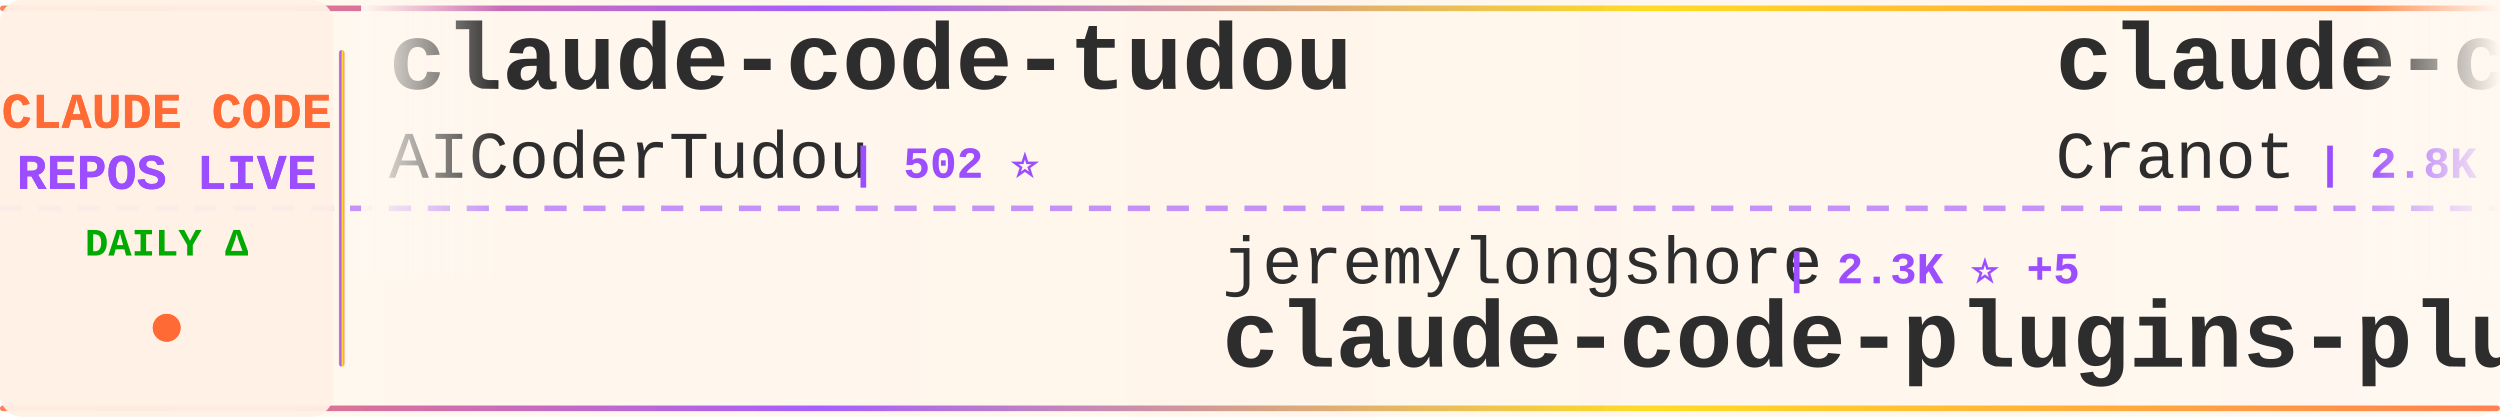
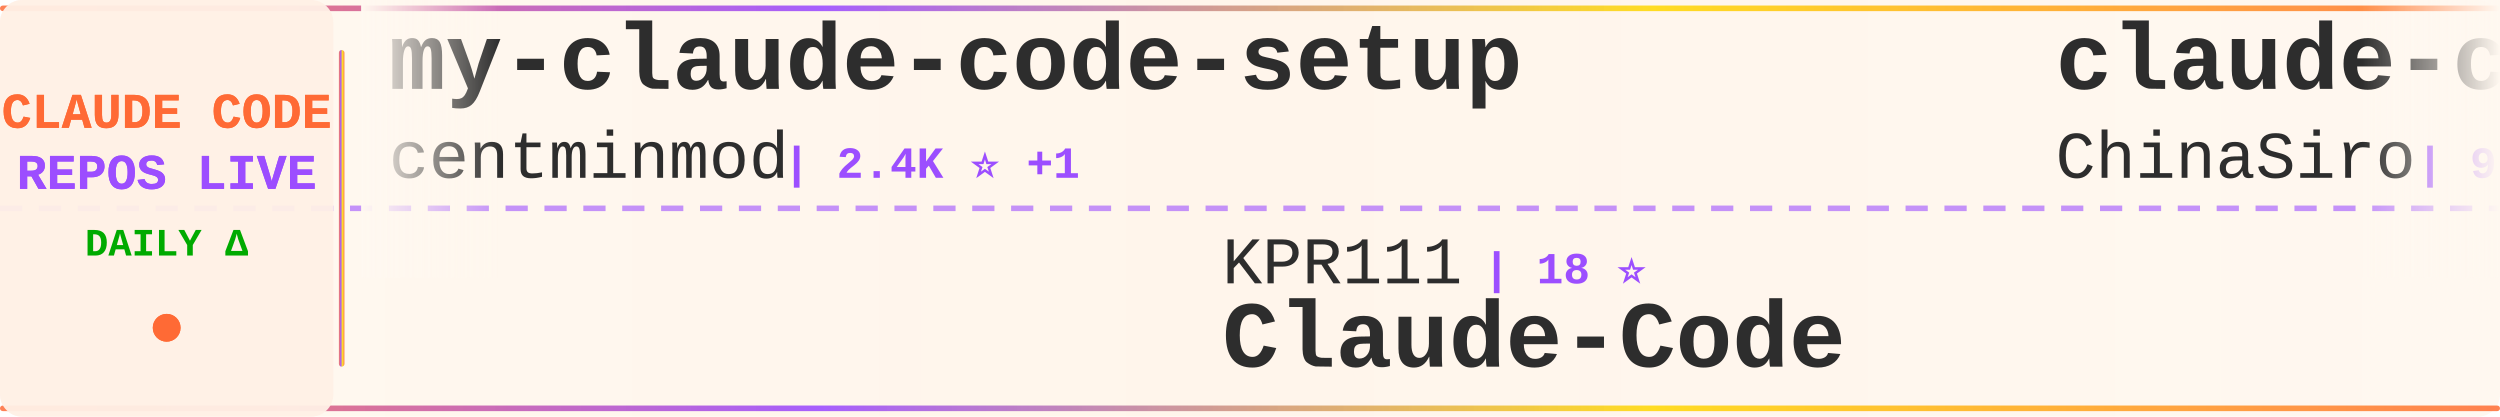
<svg xmlns="http://www.w3.org/2000/svg" width="900" height="150">
  <defs>
    <linearGradient id="tickerBg" x1="0%" y1="0%" x2="100%" y2="0%">
      <stop offset="0%" style="stop-color:#fff8f0;stop-opacity:0.98" />
      <stop offset="50%" style="stop-color:#fff5eb;stop-opacity:1" />
      <stop offset="100%" style="stop-color:#fff8f0;stop-opacity:0.98" />
    </linearGradient>
    <linearGradient id="borderGrad" x1="0%" y1="0%" x2="100%" y2="0%">
      <stop offset="0%" style="stop-color:#FF6B35;stop-opacity:0.85">
        <animate attributeName="stop-opacity" values="0.85;1;0.85" dur="2s" repeatCount="indefinite" />
      </stop>
      <stop offset="33%" style="stop-color:#9C4EFF;stop-opacity:0.9">
        <animate attributeName="stop-opacity" values="0.9;1;0.9" dur="2.2s" repeatCount="indefinite" />
      </stop>
      <stop offset="66%" style="stop-color:#FFD700;stop-opacity:0.85">
        <animate attributeName="stop-opacity" values="0.85;1;0.85" dur="1.8s" repeatCount="indefinite" />
      </stop>
      <stop offset="100%" style="stop-color:#FF6B35;stop-opacity:0.85">
        <animate attributeName="stop-opacity" values="0.85;1;0.85" dur="2s" repeatCount="indefinite" />
      </stop>
    </linearGradient>
    <filter id="textGlow">
      <feGaussianBlur stdDeviation="0.15" result="coloredBlur" />
      <feMerge>
        <feMergeNode in="coloredBlur" />
        <feMergeNode in="SourceGraphic" />
      </feMerge>
    </filter>
    <filter id="metricGlow">
      <feGaussianBlur stdDeviation="0.2" result="coloredBlur" />
      <feMerge>
        <feMergeNode in="coloredBlur" />
        <feMergeNode in="SourceGraphic" />
      </feMerge>
    </filter>
    <linearGradient id="leftFade" x1="0%" y1="0%" x2="100%" y2="0%">
      <stop offset="0%" style="stop-color:#fff8f0;stop-opacity:1" />
      <stop offset="100%" style="stop-color:#fff8f0;stop-opacity:0" />
    </linearGradient>
    <linearGradient id="rightFade" x1="0%" y1="0%" x2="100%" y2="0%">
      <stop offset="0%" style="stop-color:#fff8f0;stop-opacity:0" />
      <stop offset="100%" style="stop-color:#fff8f0;stop-opacity:1" />
    </linearGradient>
  </defs>
  <rect width="900" height="150" fill="url(#tickerBg)" rx="8" />
  <rect x="0" y="2" width="900" height="2" fill="url(#borderGrad)" rx="1" />
  <rect x="0" y="146" width="900" height="2" fill="url(#borderGrad)" rx="1" />
  <line x1="0" y1="75" x2="900" y2="75" stroke="#9C4EFF" stroke-width="2" stroke-dasharray="8 6" opacity="0.6" />
  <rect x="0" y="0" width="120" height="150" fill="#fff0e6" opacity="0.95" rx="8" />
  <text x="60" y="46" font-family="'Courier New', monospace" font-size="18" font-weight="bold" fill="#FF6B35" text-anchor="middle" filter="url(#textGlow)">
    CLAUDE CODE
  </text>
  <text x="60" y="68" font-family="'Courier New', monospace" font-size="18" font-weight="bold" fill="#9C4EFF" text-anchor="middle" filter="url(#textGlow)">
    REPOS LIVE
  </text>
  <text x="60" y="92" font-family="'Courier New', monospace" font-size="14" font-weight="bold" fill="#00aa00" text-anchor="middle">
    DAILY Δ
  </text>
  <circle cx="60" cy="118" r="5" fill="#FF6B35" filter="url(#metricGlow)">
    <animate attributeName="r" values="4;6;4" dur="1.5s" repeatCount="indefinite" />
    <animate attributeName="opacity" values="0.6;1;0.6" dur="1.5s" repeatCount="indefinite" />
  </circle>
  <rect x="122" y="18" width="2" height="114" fill="url(#borderGrad)" rx="1" />
  <clipPath id="tickerClip">
    <rect x="130" y="0" width="770" height="150" />
  </clipPath>
  <g clip-path="url(#tickerClip)">
    <g id="tickerItems">
      <animateTransform attributeName="transform" attributeType="XML" type="translate" from="0 0" to="-3000 0" dur="54s" repeatCount="indefinite" />
      <g transform="translate(0, 0)">
-         <text x="140" y="32" font-family="'Courier New', monospace" font-size="34" font-weight="bold" fill="#2d2d2d">claude-code-tudou</text>
-         <text x="140" y="64" font-family="'Courier New', monospace" font-size="24" font-weight="normal" fill="#2d2d2d" opacity="1.0">AICoderTudou</text>
-         <text x="306" y="64" font-family="'Courier New', monospace" font-size="16" font-weight="bold" fill="#9C4EFF"> | 502 ⭐</text>
+         <text x="140" y="32" font-family="'Courier New', monospace" font-size="34" font-weight="bold" fill="#2d2d2d">my-claude-code-setup</text>
+         <text x="140" y="64" font-family="'Courier New', monospace" font-size="24" font-weight="normal" fill="#2d2d2d" opacity="1.0">centminmod</text>
+         <text x="282" y="64" font-family="'Courier New', monospace" font-size="16" font-weight="bold" fill="#9C4EFF"> | 2.4K ⭐ +1</text>
      </g>
      <g transform="translate(300, 0)">
-         <text x="140" y="102" font-family="'Courier New', monospace" font-size="24" font-weight="normal" fill="#2d2d2d" opacity="1.0">jeremylongshore</text>
-         <text x="342" y="102" font-family="'Courier New', monospace" font-size="16" font-weight="bold" fill="#9C4EFF"> | 2.3K ⭐ +5</text>
-         <text x="140" y="132" font-family="'Courier New', monospace" font-size="34" font-weight="bold" fill="#2d2d2d">claude-code-plugins-plus...</text>
+         <text x="140" y="102" font-family="'Courier New', monospace" font-size="24" font-weight="normal" fill="#2d2d2d" opacity="1.0">KPR111</text>
+         <text x="234" y="102" font-family="'Courier New', monospace" font-size="16" font-weight="bold" fill="#9C4EFF"> | 18 ⭐</text>
+         <text x="140" y="132" font-family="'Courier New', monospace" font-size="34" font-weight="bold" fill="#2d2d2d">Claude-Code</text>
      </g>
      <g transform="translate(600, 0)">
-         <text x="140" y="32" font-family="'Courier New', monospace" font-size="34" font-weight="bold" fill="#2d2d2d">claude-code-guide</text>
-         <text x="140" y="64" font-family="'Courier New', monospace" font-size="24" font-weight="normal" fill="#2d2d2d" opacity="1.0">Cranot</text>
-         <text x="234" y="64" font-family="'Courier New', monospace" font-size="16" font-weight="bold" fill="#9C4EFF"> | 2.8K ⭐ +1</text>
+         <text x="140" y="32" font-family="'Courier New', monospace" font-size="34" font-weight="bold" fill="#2d2d2d">claude-code-sourcemap</text>
+         <text x="140" y="64" font-family="'Courier New', monospace" font-size="24" font-weight="normal" fill="#2d2d2d" opacity="1.0">ChinaSiro</text>
+         <text x="270" y="64" font-family="'Courier New', monospace" font-size="16" font-weight="bold" fill="#9C4EFF"> | 9.3K ⭐ +4</text>
      </g>
      <g transform="translate(900, 0)">
+         <text x="140" y="102" font-family="'Courier New', monospace" font-size="24" font-weight="normal" fill="#2d2d2d" opacity="1.0">snarktank</text>
+         <text x="270" y="102" font-family="'Courier New', monospace" font-size="16" font-weight="bold" fill="#9C4EFF"> | 19.8K ⭐ +30</text>
+         <text x="140" y="132" font-family="'Courier New', monospace" font-size="34" font-weight="bold" fill="#2d2d2d">ralph</text>
+       </g>
+       <g transform="translate(1200, 0)">
+         <text x="140" y="32" font-family="'Courier New', monospace" font-size="34" font-weight="bold" fill="#2d2d2d">skills</text>
+         <text x="140" y="64" font-family="'Courier New', monospace" font-size="24" font-weight="normal" fill="#2d2d2d" opacity="1.0">anthropics</text>
+         <text x="282" y="64" font-family="'Courier New', monospace" font-size="16" font-weight="bold" fill="#9C4EFF"> | 144.4K ⭐ +685</text>
+       </g>
+       <g transform="translate(1500, 0)">
        <text x="140" y="102" font-family="'Courier New', monospace" font-size="24" font-weight="normal" fill="#2d2d2d" opacity="1.0">frankbria</text>
        <text x="270" y="102" font-family="'Courier New', monospace" font-size="16" font-weight="bold" fill="#9C4EFF"> | 9.2K ⭐ +5</text>
        <text x="140" y="132" font-family="'Courier New', monospace" font-size="34" font-weight="bold" fill="#2d2d2d">ralph-claude-code</text>
      </g>
-       <g transform="translate(1200, 0)">
-         <text x="140" y="32" font-family="'Courier New', monospace" font-size="34" font-weight="bold" fill="#2d2d2d">ECC</text>
-         <text x="140" y="64" font-family="'Courier New', monospace" font-size="24" font-weight="normal" fill="#2d2d2d" opacity="1.0">affaan-m</text>
-         <text x="258" y="64" font-family="'Courier New', monospace" font-size="16" font-weight="bold" fill="#9C4EFF"> | 199.6K ⭐ +845</text>
-       </g>
-       <g transform="translate(1500, 0)">
-         <text x="140" y="102" font-family="'Courier New', monospace" font-size="24" font-weight="normal" fill="#2d2d2d" opacity="1.0">fazxes</text>
-         <text x="234" y="102" font-family="'Courier New', monospace" font-size="16" font-weight="bold" fill="#9C4EFF"> | 218 ⭐</text>
-         <text x="140" y="132" font-family="'Courier New', monospace" font-size="34" font-weight="bold" fill="#2d2d2d">Claude-code</text>
-       </g>
      <g transform="translate(1800, 0)">
-         <text x="140" y="32" font-family="'Courier New', monospace" font-size="34" font-weight="bold" fill="#2d2d2d">claude-code-proxy</text>
-         <text x="140" y="64" font-family="'Courier New', monospace" font-size="24" font-weight="normal" fill="#2d2d2d" opacity="1.0">fuergaosi233</text>
-         <text x="306" y="64" font-family="'Courier New', monospace" font-size="16" font-weight="bold" fill="#9C4EFF"> | 2.6K ⭐ +3</text>
+         <text x="140" y="32" font-family="'Courier New', monospace" font-size="34" font-weight="bold" fill="#2d2d2d">claude-code-action</text>
+         <text x="140" y="64" font-family="'Courier New', monospace" font-size="24" font-weight="normal" fill="#2d2d2d" opacity="1.0">anthropics</text>
+         <text x="282" y="64" font-family="'Courier New', monospace" font-size="16" font-weight="bold" fill="#9C4EFF"> | 7.8K ⭐ +13</text>
      </g>
      <g transform="translate(2100, 0)">
-         <text x="140" y="102" font-family="'Courier New', monospace" font-size="24" font-weight="normal" fill="#2d2d2d" opacity="1.0">Windy3f3f3f3f</text>
-         <text x="318" y="102" font-family="'Courier New', monospace" font-size="16" font-weight="bold" fill="#9C4EFF"> | 2.5K ⭐ +7</text>
-         <text x="140" y="132" font-family="'Courier New', monospace" font-size="34" font-weight="bold" fill="#2d2d2d">how-claude-code-works</text>
+         <text x="140" y="102" font-family="'Courier New', monospace" font-size="24" font-weight="normal" fill="#2d2d2d" opacity="1.0">darcyegb</text>
+         <text x="258" y="102" font-family="'Courier New', monospace" font-size="16" font-weight="bold" fill="#9C4EFF"> | 708 ⭐ +2</text>
+         <text x="140" y="132" font-family="'Courier New', monospace" font-size="34" font-weight="bold" fill="#2d2d2d">ClaudeCodeAgents</text>
      </g>
      <g transform="translate(2400, 0)">
-         <text x="140" y="32" font-family="'Courier New', monospace" font-size="34" font-weight="bold" fill="#2d2d2d">claude-code-hooks-master...</text>
-         <text x="140" y="64" font-family="'Courier New', monospace" font-size="24" font-weight="normal" fill="#2d2d2d" opacity="1.0">disler</text>
-         <text x="234" y="64" font-family="'Courier New', monospace" font-size="16" font-weight="bold" fill="#9C4EFF"> | 3.7K ⭐ +3</text>
+         <text x="140" y="32" font-family="'Courier New', monospace" font-size="34" font-weight="bold" fill="#2d2d2d">claude-code-local</text>
+         <text x="140" y="64" font-family="'Courier New', monospace" font-size="24" font-weight="normal" fill="#2d2d2d" opacity="1.0">nicedreamzapp</text>
+         <text x="318" y="64" font-family="'Courier New', monospace" font-size="16" font-weight="bold" fill="#9C4EFF"> | 2.7K ⭐ +5</text>
      </g>
      <g transform="translate(2700, 0)">
-         <text x="140" y="102" font-family="'Courier New', monospace" font-size="24" font-weight="normal" fill="#2d2d2d" opacity="1.0">OneRedOak</text>
-         <text x="270" y="102" font-family="'Courier New', monospace" font-size="16" font-weight="bold" fill="#9C4EFF"> | 3.8K ⭐ +1</text>
-         <text x="140" y="132" font-family="'Courier New', monospace" font-size="34" font-weight="bold" fill="#2d2d2d">claude-code-workflows</text>
+         <text x="140" y="102" font-family="'Courier New', monospace" font-size="24" font-weight="normal" fill="#2d2d2d" opacity="1.0">ykdojo</text>
+         <text x="234" y="102" font-family="'Courier New', monospace" font-size="16" font-weight="bold" fill="#9C4EFF"> | 8.6K ⭐ +11</text>
+         <text x="140" y="132" font-family="'Courier New', monospace" font-size="34" font-weight="bold" fill="#2d2d2d">claude-code-tips</text>
      </g>
      <g transform="translate(3000, 0)">
-         <text x="140" y="32" font-family="'Courier New', monospace" font-size="34" font-weight="bold" fill="#2d2d2d">claude-code-tudou</text>
-         <text x="140" y="64" font-family="'Courier New', monospace" font-size="24" font-weight="normal" fill="#2d2d2d" opacity="1.0">AICoderTudou</text>
-         <text x="306" y="64" font-family="'Courier New', monospace" font-size="16" font-weight="bold" fill="#9C4EFF"> | 502 ⭐</text>
+         <text x="140" y="32" font-family="'Courier New', monospace" font-size="34" font-weight="bold" fill="#2d2d2d">my-claude-code-setup</text>
+         <text x="140" y="64" font-family="'Courier New', monospace" font-size="24" font-weight="normal" fill="#2d2d2d" opacity="1.0">centminmod</text>
+         <text x="282" y="64" font-family="'Courier New', monospace" font-size="16" font-weight="bold" fill="#9C4EFF"> | 2.4K ⭐ +1</text>
      </g>
      <g transform="translate(3300, 0)">
-         <text x="140" y="102" font-family="'Courier New', monospace" font-size="24" font-weight="normal" fill="#2d2d2d" opacity="1.0">jeremylongshore</text>
-         <text x="342" y="102" font-family="'Courier New', monospace" font-size="16" font-weight="bold" fill="#9C4EFF"> | 2.3K ⭐ +5</text>
-         <text x="140" y="132" font-family="'Courier New', monospace" font-size="34" font-weight="bold" fill="#2d2d2d">claude-code-plugins-plus...</text>
+         <text x="140" y="102" font-family="'Courier New', monospace" font-size="24" font-weight="normal" fill="#2d2d2d" opacity="1.0">KPR111</text>
+         <text x="234" y="102" font-family="'Courier New', monospace" font-size="16" font-weight="bold" fill="#9C4EFF"> | 18 ⭐</text>
+         <text x="140" y="132" font-family="'Courier New', monospace" font-size="34" font-weight="bold" fill="#2d2d2d">Claude-Code</text>
      </g>
      <g transform="translate(3600, 0)">
-         <text x="140" y="32" font-family="'Courier New', monospace" font-size="34" font-weight="bold" fill="#2d2d2d">claude-code-guide</text>
-         <text x="140" y="64" font-family="'Courier New', monospace" font-size="24" font-weight="normal" fill="#2d2d2d" opacity="1.0">Cranot</text>
-         <text x="234" y="64" font-family="'Courier New', monospace" font-size="16" font-weight="bold" fill="#9C4EFF"> | 2.8K ⭐ +1</text>
+         <text x="140" y="32" font-family="'Courier New', monospace" font-size="34" font-weight="bold" fill="#2d2d2d">claude-code-sourcemap</text>
+         <text x="140" y="64" font-family="'Courier New', monospace" font-size="24" font-weight="normal" fill="#2d2d2d" opacity="1.0">ChinaSiro</text>
+         <text x="270" y="64" font-family="'Courier New', monospace" font-size="16" font-weight="bold" fill="#9C4EFF"> | 9.3K ⭐ +4</text>
      </g>
      <g transform="translate(3900, 0)">
-         <text x="140" y="102" font-family="'Courier New', monospace" font-size="24" font-weight="normal" fill="#2d2d2d" opacity="1.0">frankbria</text>
-         <text x="270" y="102" font-family="'Courier New', monospace" font-size="16" font-weight="bold" fill="#9C4EFF"> | 9.2K ⭐ +5</text>
-         <text x="140" y="132" font-family="'Courier New', monospace" font-size="34" font-weight="bold" fill="#2d2d2d">ralph-claude-code</text>
+         <text x="140" y="102" font-family="'Courier New', monospace" font-size="24" font-weight="normal" fill="#2d2d2d" opacity="1.0">snarktank</text>
+         <text x="270" y="102" font-family="'Courier New', monospace" font-size="16" font-weight="bold" fill="#9C4EFF"> | 19.8K ⭐ +30</text>
+         <text x="140" y="132" font-family="'Courier New', monospace" font-size="34" font-weight="bold" fill="#2d2d2d">ralph</text>
      </g>
    </g>
  </g>
  <rect x="130" y="0" width="50" height="100" fill="url(#leftFade)" />
  <rect x="850" y="0" width="50" height="100" fill="url(#rightFade)" />
</svg>
